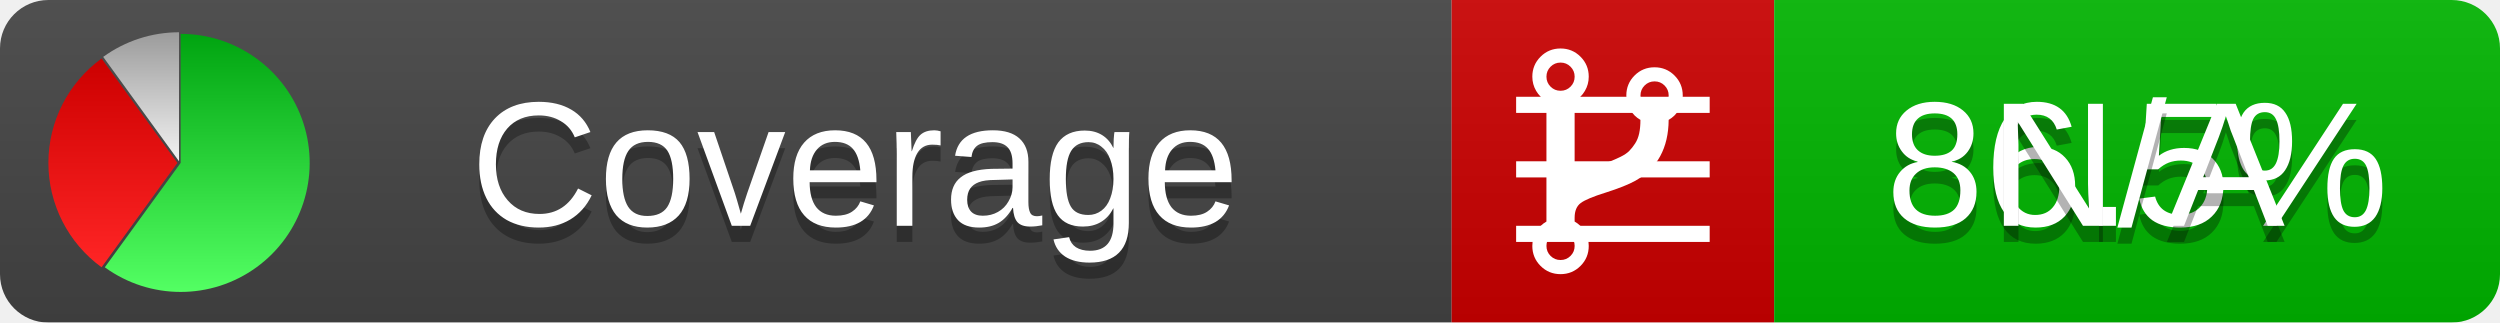
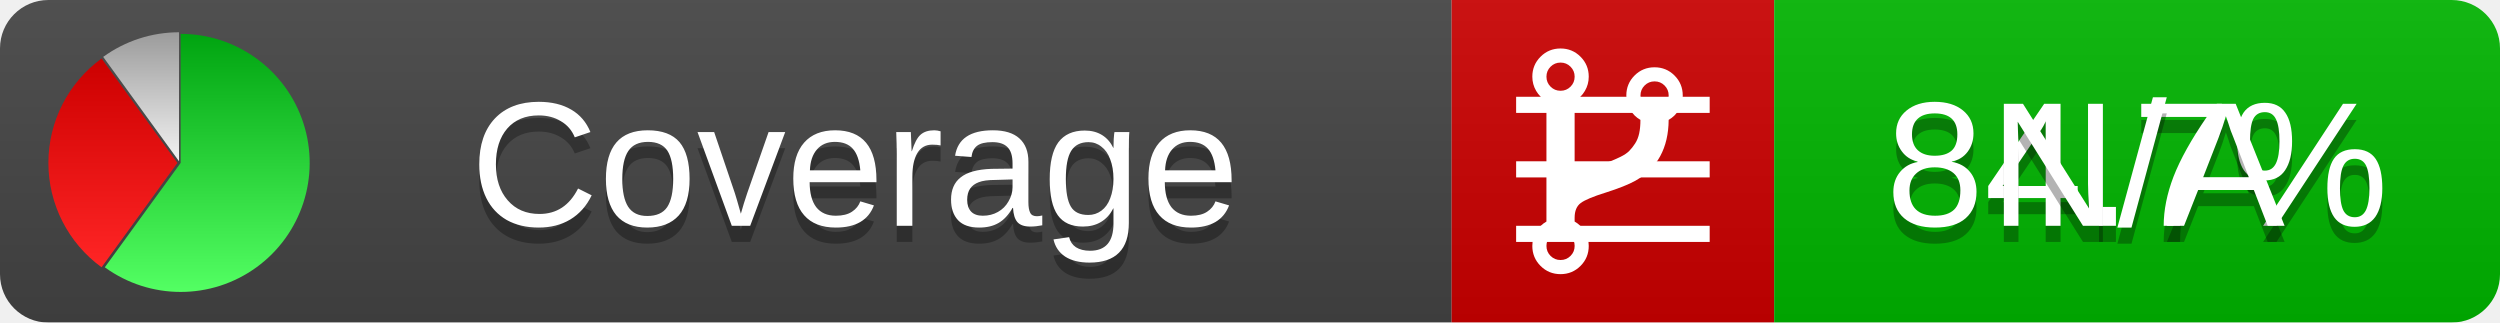
<svg xmlns="http://www.w3.org/2000/svg" xmlns:xlink="http://www.w3.org/1999/xlink" width="155" height="20">
  <style type="text/css">
          
            @keyframes fadeout {
              0 % { visibility: visible; opacity: 1; }
              40% { visibility: visible; opacity: 1; }
              50% { visibility: hidden; opacity: 0; }
              90% { visibility: hidden; opacity: 0; }
              100% { visibility: visible; opacity: 1; }
            }
            @keyframes fadein {
              0% { visibility: hidden; opacity: 0; }
              40% { visibility: hidden; opacity: 0; }
              50% { visibility: visible; opacity: 1; }
              90% { visibility: visible; opacity: 1; }
              100% { visibility: hidden; opacity: 0; }
            }
            .linecoverage {
                animation-duration: 10s;
                animation-name: fadeout;
                animation-iteration-count: infinite;
            }
            .branchcoverage {
                animation-duration: 10s;
                animation-name: fadein;
                animation-iteration-count: infinite;
            }
          
    </style>
  <defs>
    <linearGradient id="gradient" x2="0" y2="100%">
      <stop offset="0" stop-color="#bbb" stop-opacity=".1" />
      <stop offset="1" stop-opacity=".1" />
    </linearGradient>
    <linearGradient id="green" x2="0" y2="100%">
      <stop offset="0" stop-color="#00A410" />
      <stop offset="1" stop-color="#53FF63" />
    </linearGradient>
    <linearGradient id="red" x2="0" y2="100%">
      <stop offset="0" stop-color="#C00" />
      <stop offset="1" stop-color="#FF2525" />
    </linearGradient>
    <linearGradient id="gray" x2="0" y2="100%">
      <stop offset="0" stop-color="#9B9B9B" />
      <stop offset="1" stop-color="#F3F3F3" />
    </linearGradient>
    <mask id="mask">
      <rect width="155" height="20" rx="3" fill="#fff" />
    </mask>
    <g id="icon">
      <path style="fill:url(#green);" d="M205,202.5 l0,-200 a200,200 0 1,1 -117.558,361.803 z" />
      <path style="fill:url(#red);" d="M200,202.5 l-117.558,161.803 a200,200 0 0,1 0,-323.607 z" />
      <path style="fill:url(#gray);" d="M202.5,200 l-117.558,-161.803 a200,200 0 0,1 117.558,-38.196 z" />
    </g>
  </defs>
  <g mask="url(#mask)">
    <rect x="0" y="0" width="90" height="20" fill="#444" />
    <rect x="90" y="0" width="20" height="20" fill="#c00" />
    <rect x="110" y="0" width="45" height="20" fill="#00B600" />
    <rect x="0" y="0" width="155" height="20" fill="url(#gradient)" />
  </g>
  <g>
    <path class="linecoverage" stroke="#fff" d="M94 6.5 h12 M94 10.5 h12 M94 14.5 h12" />
    <path class="branchcoverage" fill="#fff" d="m 97.628,15.247 q 0,-0.364 -0.255,-0.619 -0.255,-0.255 -0.619,-0.255 -0.364,0 -0.619,0.255 -0.255,0.255 -0.255,0.619 0,0.364 0.255,0.619 0.255,0.255 0.619,0.255 0.364,0 0.619,-0.255 0.255,-0.255 0.255,-0.619 z m 0,-10.493 q 0,-0.364 -0.255,-0.619 -0.255,-0.255 -0.619,-0.255 -0.364,0 -0.619,0.255 -0.255,0.255 -0.255,0.619 0,0.364 0.255,0.619 0.255,0.255 0.619,0.255 0.364,0 0.619,-0.255 0.255,-0.255 0.255,-0.619 z m 5.83,1.166 q 0,-0.364 -0.255,-0.619 -0.255,-0.255 -0.619,-0.255 -0.364,0 -0.619,0.255 -0.255,0.255 -0.255,0.619 0,0.364 0.255,0.619 0.255,0.255 0.619,0.255 0.364,0 0.619,-0.255 0.255,-0.255 0.255,-0.619 z m 0.874,0 q 0,0.474 -0.237,0.879 -0.237,0.405 -0.638,0.633 -0.018,2.614 -2.059,3.771 -0.619,0.346 -1.849,0.738 -1.166,0.364 -1.544,0.647 -0.378,0.282 -0.378,0.911 l 0,0.237 q 0.401,0.228 0.638,0.633 0.237,0.405 0.237,0.879 0,0.729 -0.51,1.239 -0.51,0.51 -1.239,0.51 -0.729,0 -1.239,-0.51 -0.51,-0.51 -0.51,-1.239 0,-0.474 0.237,-0.879 0.237,-0.405 0.638,-0.633 l 0,-7.469 q -0.401,-0.228 -0.638,-0.633 -0.237,-0.405 -0.237,-0.879 0,-0.729 0.51,-1.239 0.51,-0.51 1.239,-0.51 0.729,0 1.239,0.51 0.51,0.51 0.51,1.239 0,0.474 -0.237,0.879 -0.237,0.405 -0.638,0.633 l 0,4.527 q 0.492,-0.237 1.403,-0.519 0.501,-0.155 0.797,-0.269 0.296,-0.114 0.642,-0.282 0.346,-0.169 0.537,-0.36 0.191,-0.191 0.369,-0.465 0.178,-0.273 0.255,-0.633 0.077,-0.36 0.077,-0.833 -0.401,-0.228 -0.638,-0.633 -0.237,-0.405 -0.237,-0.879 0,-0.729 0.51,-1.239 0.51,-0.51 1.239,-0.51 0.729,0 1.239,0.51 0.51,0.51 0.51,1.239 z" />
  </g>
  <g fill="#fff" text-anchor="middle" font-family="Verdana,Arial,Geneva,sans-serif" font-size="11">
    <a xlink:href="https://github.com/danielpalme/ReportGenerator" target="_top">
      <use xlink:href="#icon" transform="translate(3,2) scale(.04)" />
    </a>
    <text x="53" y="15" fill="#010101" fill-opacity=".3">Coverage</text>
    <text x="53" y="14" fill="#fff">Coverage</text>
-     <text class="linecoverage" x="132.5" y="15" fill="#010101" fill-opacity=".3">86.5%</text>
-     <text class="linecoverage" x="132.5" y="14">86.5%</text>
+     <text class="linecoverage" x="132.5" y="15" fill="#010101" fill-opacity=".3">84.7%</text>
+     <text class="linecoverage" x="132.5" y="14">84.7%</text>
    <text class="branchcoverage" x="132.5" y="15" fill="#010101" fill-opacity=".3">N/A</text>
    <text class="branchcoverage" x="132.5" y="14">N/A</text>
  </g>
  <g>
    <rect class="linecoverage" x="90" y="0" width="65" height="20" fill-opacity="0" />
    <rect class="branchcoverage" x="90" y="0" width="65" height="20" fill-opacity="0" />
  </g>
</svg>
